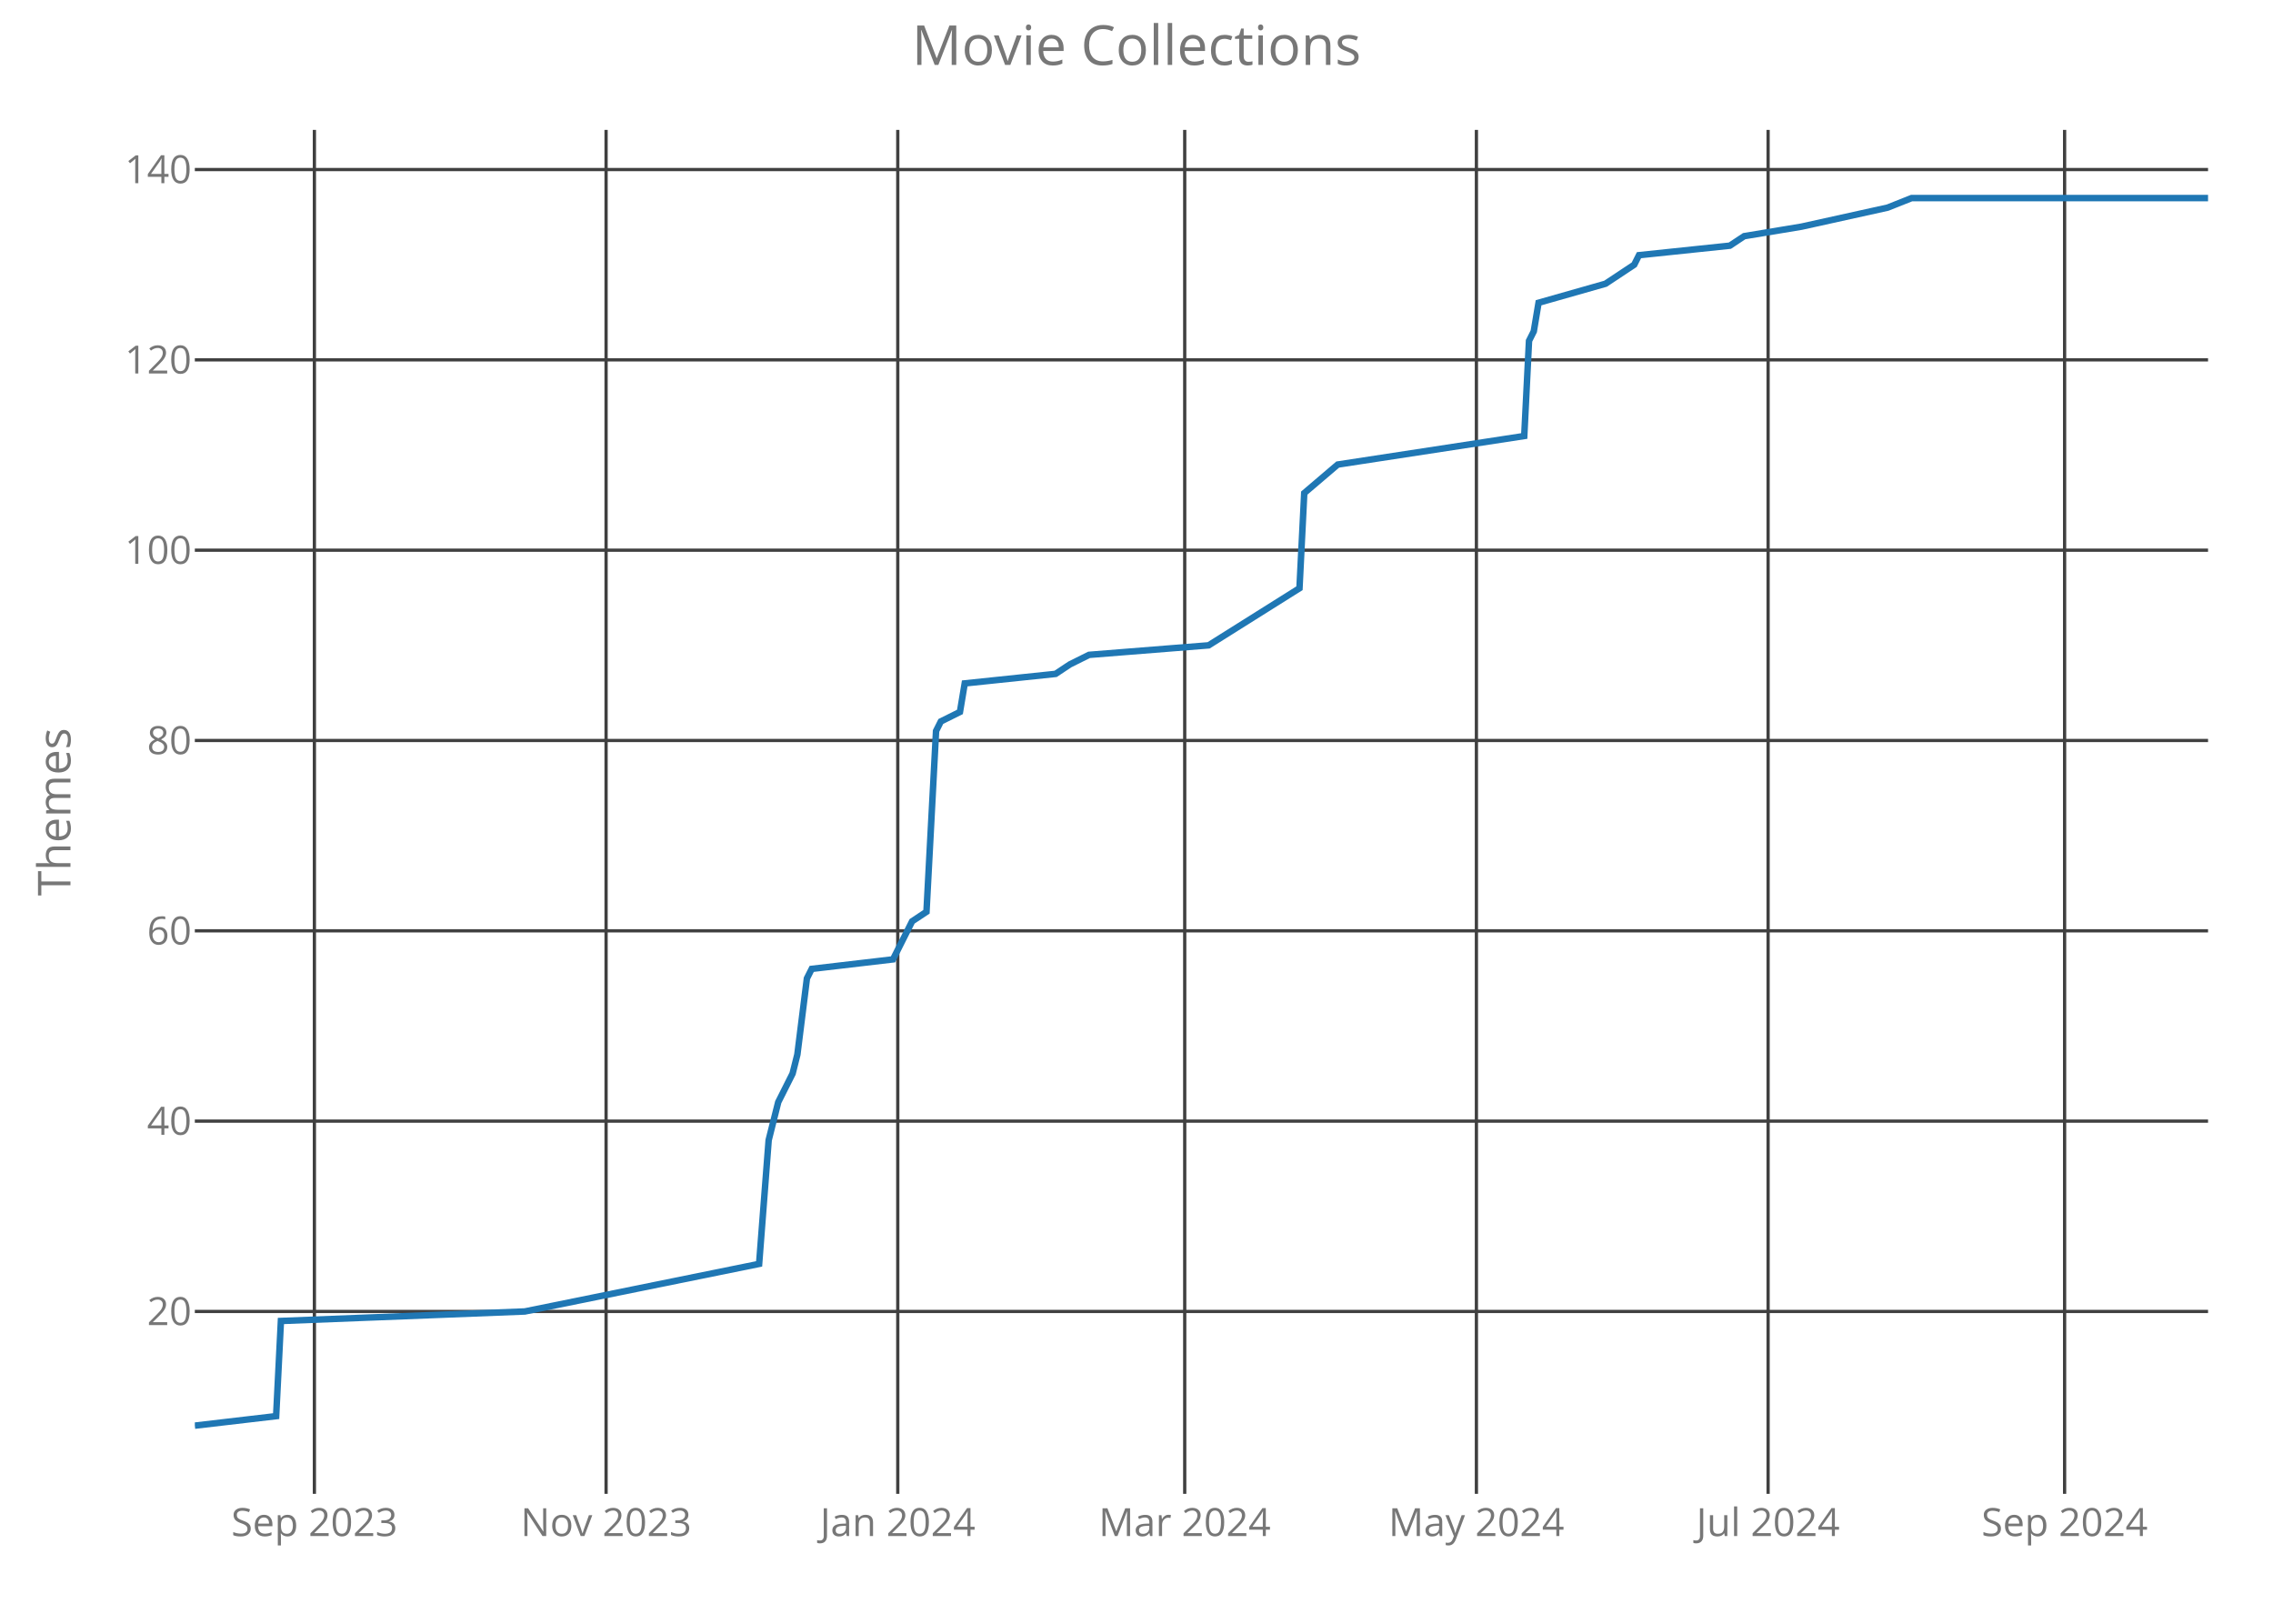
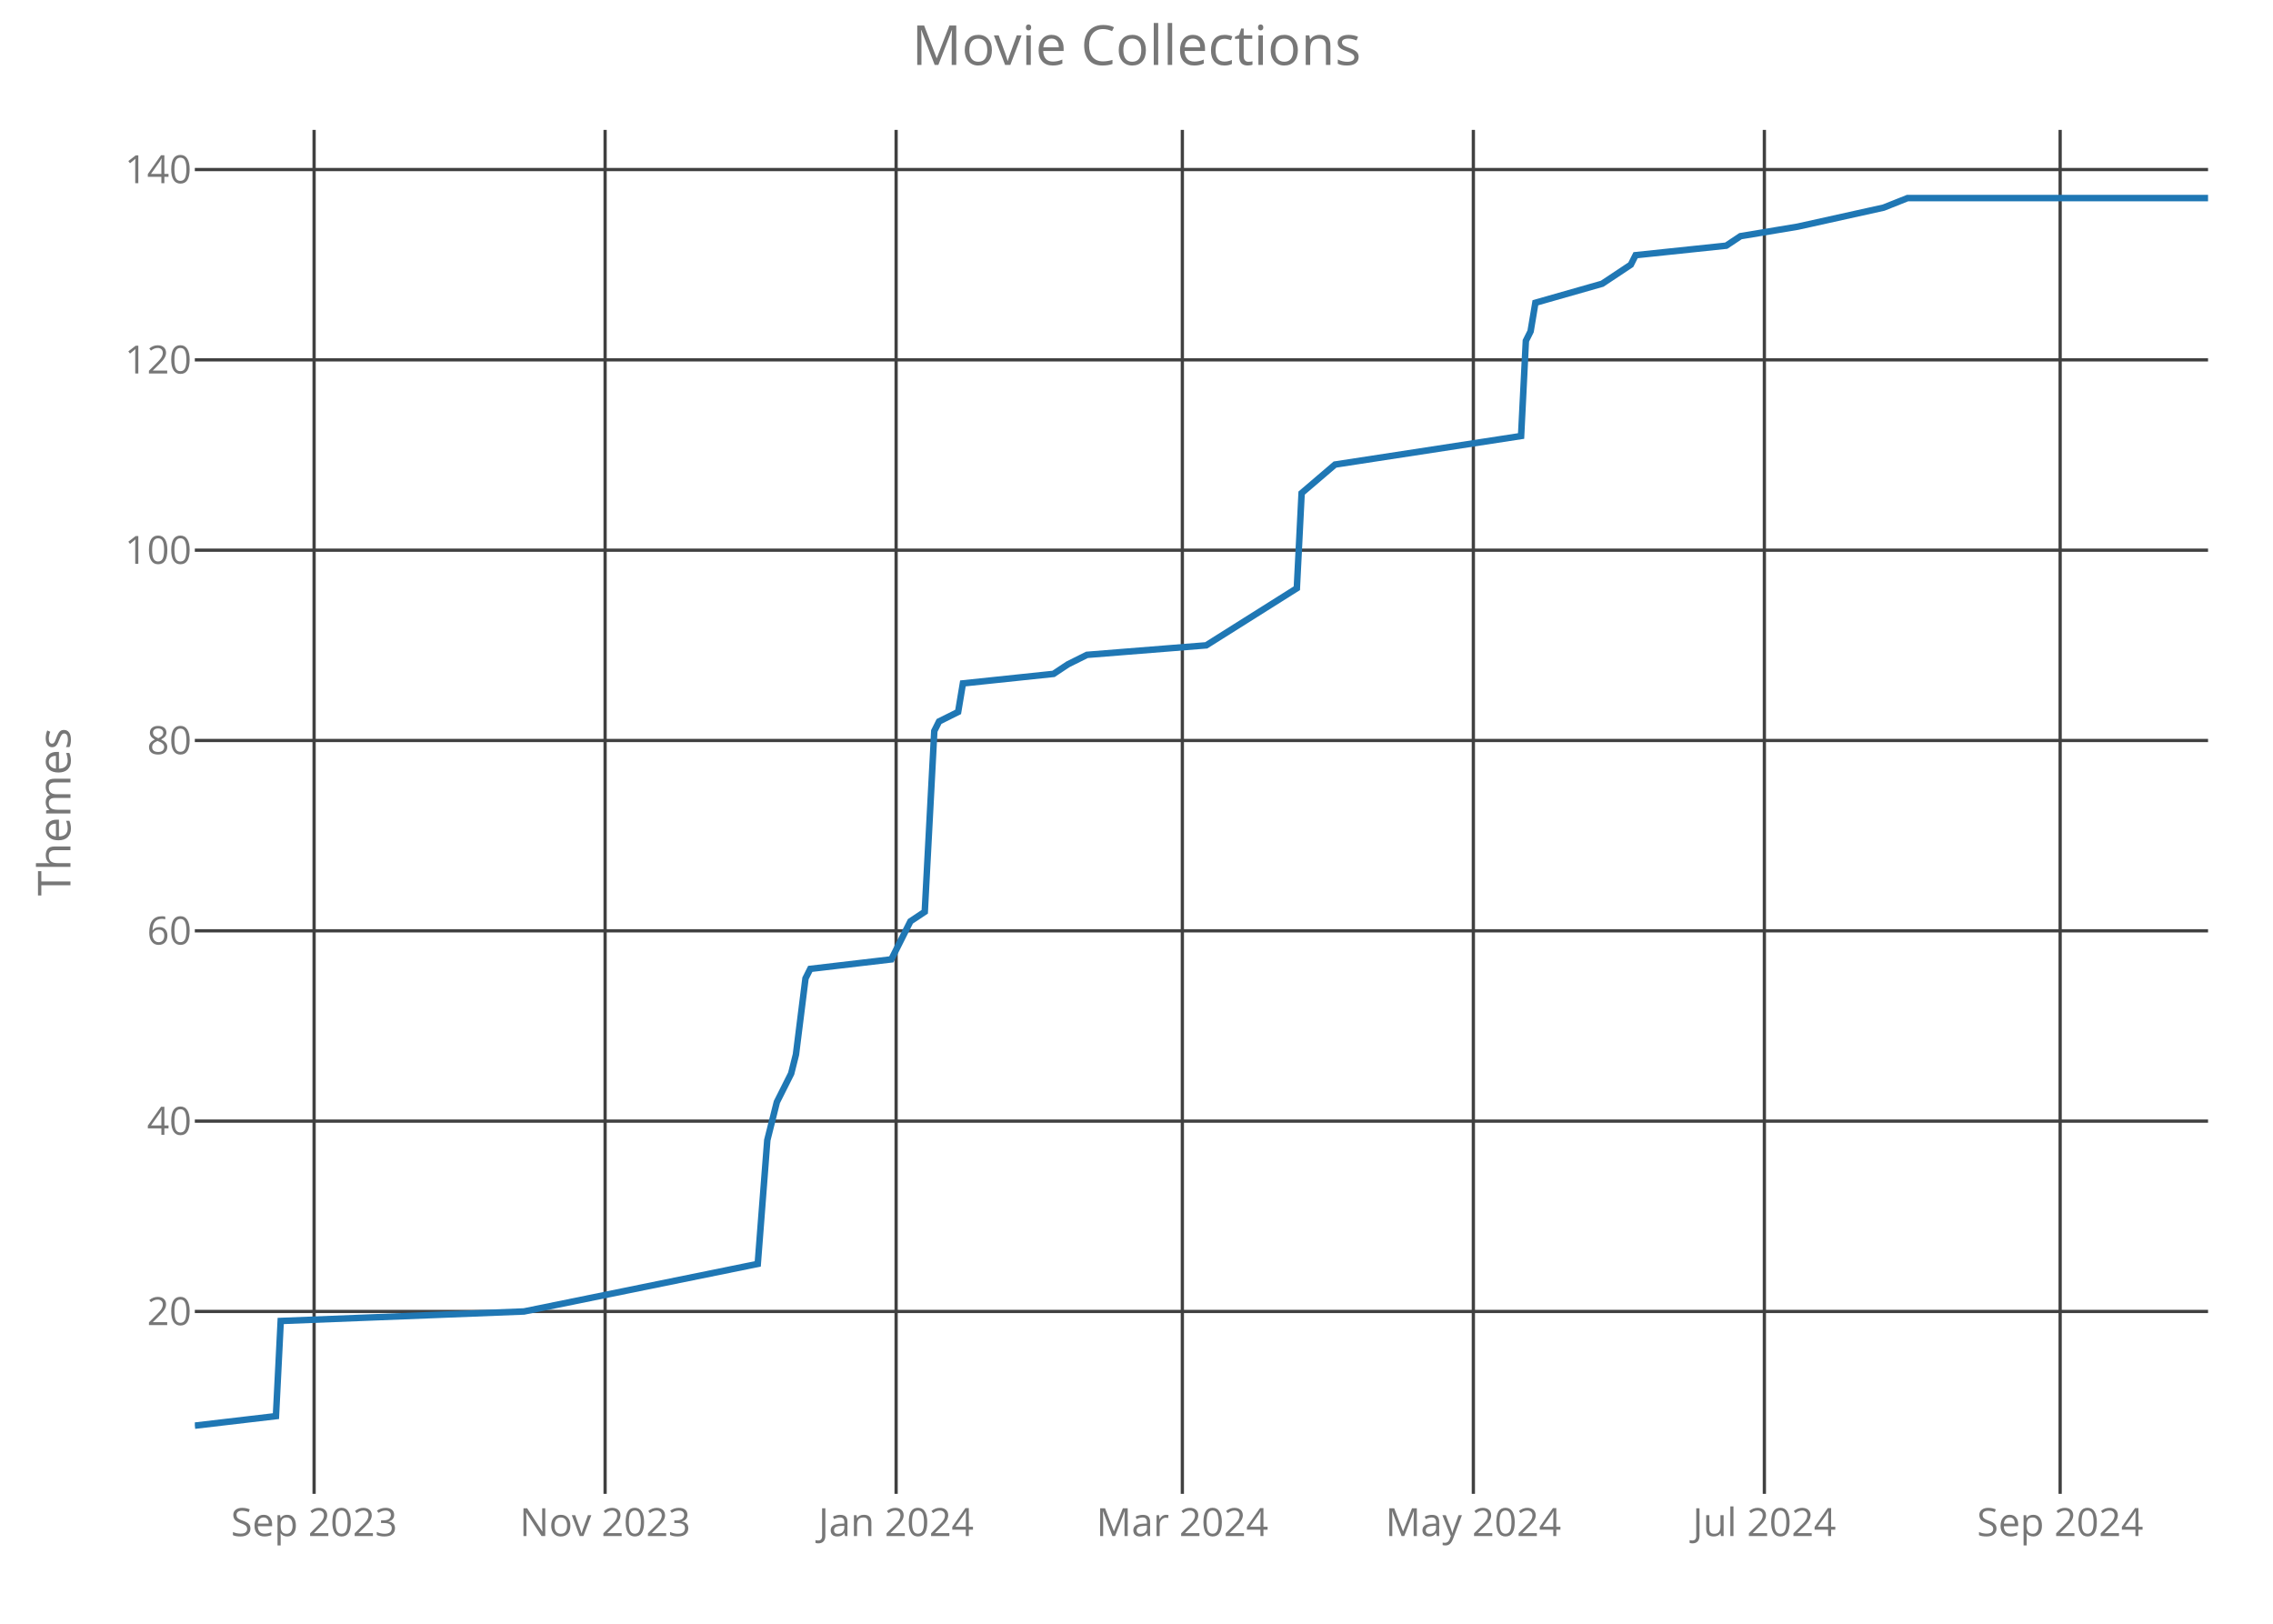
<svg xmlns="http://www.w3.org/2000/svg" class="main-svg" width="700" height="500" style="" viewBox="0 0 700 500">
  <rect x="0" y="0" width="700" height="500" style="fill: rgb(0, 0, 0); fill-opacity: 0;" />
-   <defs id="defs-348c29">
+   <defs id="defs-4c2f35">
    <g class="clips">
-       <clipPath id="clip348c29xyplot" class="plotclip">
+       <clipPath id="clip4c2f35xyplot" class="plotclip">
        <rect width="620" height="420" />
      </clipPath>
-       <clipPath class="axesclip" id="clip348c29x">
+       <clipPath class="axesclip" id="clip4c2f35x">
        <rect x="60" y="0" width="620" height="500" />
      </clipPath>
-       <clipPath class="axesclip" id="clip348c29y">
+       <clipPath class="axesclip" id="clip4c2f35y">
        <rect x="0" y="40" width="700" height="420" />
      </clipPath>
-       <clipPath class="axesclip" id="clip348c29xy">
+       <clipPath class="axesclip" id="clip4c2f35xy">
        <rect x="60" y="40" width="620" height="420" />
      </clipPath>
    </g>
    <g class="gradients" />
  </defs>
  <g class="bglayer">
    <rect class="bg" x="60" y="40" width="620" height="420" style="fill: rgb(0, 0, 0); fill-opacity: 0; stroke-width: 0;" />
  </g>
  <g class="layer-below">
    <g class="imagelayer" />
    <g class="shapelayer" />
  </g>
  <g class="cartesianlayer">
    <g class="subplot xy">
      <g class="layer-subplot">
        <g class="shapelayer" />
        <g class="imagelayer" />
      </g>
      <g class="gridlayer">
        <g class="x">
-           <path class="xgrid crisp" transform="translate(96.82,0)" d="M0,40v420" style="stroke: rgb(64, 64, 64); stroke-opacity: 1; stroke-width: 1px;" />
-           <path class="xgrid crisp" transform="translate(186.65,0)" d="M0,40v420" style="stroke: rgb(64, 64, 64); stroke-opacity: 1; stroke-width: 1px;" />
-           <path class="xgrid crisp" transform="translate(276.48,0)" d="M0,40v420" style="stroke: rgb(64, 64, 64); stroke-opacity: 1; stroke-width: 1px;" />
-           <path class="xgrid crisp" transform="translate(364.85,0)" d="M0,40v420" style="stroke: rgb(64, 64, 64); stroke-opacity: 1; stroke-width: 1px;" />
-           <path class="xgrid crisp" transform="translate(454.68,0)" d="M0,40v420" style="stroke: rgb(64, 64, 64); stroke-opacity: 1; stroke-width: 1px;" />
-           <path class="xgrid crisp" transform="translate(544.51,0)" d="M0,40v420" style="stroke: rgb(64, 64, 64); stroke-opacity: 1; stroke-width: 1px;" />
-           <path class="xgrid crisp" transform="translate(635.82,0)" d="M0,40v420" style="stroke: rgb(64, 64, 64); stroke-opacity: 1; stroke-width: 1px;" />
+           <path class="xgrid crisp" transform="translate(96.73,0)" d="M0,40v420" style="stroke: rgb(64, 64, 64); stroke-opacity: 1; stroke-width: 1px;" />
+           <path class="xgrid crisp" transform="translate(186.35,0)" d="M0,40v420" style="stroke: rgb(64, 64, 64); stroke-opacity: 1; stroke-width: 1px;" />
+           <path class="xgrid crisp" transform="translate(275.97,0)" d="M0,40v420" style="stroke: rgb(64, 64, 64); stroke-opacity: 1; stroke-width: 1px;" />
+           <path class="xgrid crisp" transform="translate(364.12,0)" d="M0,40v420" style="stroke: rgb(64, 64, 64); stroke-opacity: 1; stroke-width: 1px;" />
+           <path class="xgrid crisp" transform="translate(453.74,0)" d="M0,40v420" style="stroke: rgb(64, 64, 64); stroke-opacity: 1; stroke-width: 1px;" />
+           <path class="xgrid crisp" transform="translate(543.36,0)" d="M0,40v420" style="stroke: rgb(64, 64, 64); stroke-opacity: 1; stroke-width: 1px;" />
+           <path class="xgrid crisp" transform="translate(634.45,0)" d="M0,40v420" style="stroke: rgb(64, 64, 64); stroke-opacity: 1; stroke-width: 1px;" />
        </g>
        <g class="y">
          <path class="ygrid crisp" transform="translate(0,403.84)" d="M60,0h620" style="stroke: rgb(64, 64, 64); stroke-opacity: 1; stroke-width: 1px;" />
          <path class="ygrid crisp" transform="translate(0,345.23)" d="M60,0h620" style="stroke: rgb(64, 64, 64); stroke-opacity: 1; stroke-width: 1px;" />
          <path class="ygrid crisp" transform="translate(0,286.63)" d="M60,0h620" style="stroke: rgb(64, 64, 64); stroke-opacity: 1; stroke-width: 1px;" />
          <path class="ygrid crisp" transform="translate(0,228.02)" d="M60,0h620" style="stroke: rgb(64, 64, 64); stroke-opacity: 1; stroke-width: 1px;" />
          <path class="ygrid crisp" transform="translate(0,169.42)" d="M60,0h620" style="stroke: rgb(64, 64, 64); stroke-opacity: 1; stroke-width: 1px;" />
          <path class="ygrid crisp" transform="translate(0,110.81)" d="M60,0h620" style="stroke: rgb(64, 64, 64); stroke-opacity: 1; stroke-width: 1px;" />
          <path class="ygrid crisp" transform="translate(0,52.21)" d="M60,0h620" style="stroke: rgb(64, 64, 64); stroke-opacity: 1; stroke-width: 1px;" />
        </g>
      </g>
      <g class="zerolinelayer" />
      <path class="xlines-below crisp" d="M0,0" style="fill: none;" />
      <path class="ylines-below crisp" d="M0,0" style="fill: none;" />
      <g class="overlines-below" />
      <g class="xaxislayer-below">
        <g class="xtick">
-           <text text-anchor="middle" x="0" y="473" transform="translate(96.82,0)" style="font-family: 'Open Sans'; font-size: 12px; fill: rgb(119, 119, 119); fill-opacity: 1; white-space: pre;">Sep 2023</text>
+           <text text-anchor="middle" x="0" y="473" transform="translate(96.73,0)" style="font-family: 'Open Sans'; font-size: 12px; fill: rgb(119, 119, 119); fill-opacity: 1; white-space: pre;">Sep 2023</text>
        </g>
        <g class="xtick">
-           <text text-anchor="middle" x="0" y="473" transform="translate(186.65,0)" style="font-family: 'Open Sans'; font-size: 12px; fill: rgb(119, 119, 119); fill-opacity: 1; white-space: pre;">Nov 2023</text>
+           <text text-anchor="middle" x="0" y="473" transform="translate(186.35,0)" style="font-family: 'Open Sans'; font-size: 12px; fill: rgb(119, 119, 119); fill-opacity: 1; white-space: pre;">Nov 2023</text>
        </g>
        <g class="xtick">
-           <text text-anchor="middle" x="0" y="473" transform="translate(276.48,0)" style="font-family: 'Open Sans'; font-size: 12px; fill: rgb(119, 119, 119); fill-opacity: 1; white-space: pre;">Jan 2024</text>
+           <text text-anchor="middle" x="0" y="473" transform="translate(275.97,0)" style="font-family: 'Open Sans'; font-size: 12px; fill: rgb(119, 119, 119); fill-opacity: 1; white-space: pre;">Jan 2024</text>
        </g>
        <g class="xtick">
-           <text text-anchor="middle" x="0" y="473" transform="translate(364.85,0)" style="font-family: 'Open Sans'; font-size: 12px; fill: rgb(119, 119, 119); fill-opacity: 1; white-space: pre;">Mar 2024</text>
+           <text text-anchor="middle" x="0" y="473" transform="translate(364.12,0)" style="font-family: 'Open Sans'; font-size: 12px; fill: rgb(119, 119, 119); fill-opacity: 1; white-space: pre;">Mar 2024</text>
        </g>
        <g class="xtick">
-           <text text-anchor="middle" x="0" y="473" transform="translate(454.68,0)" style="font-family: 'Open Sans'; font-size: 12px; fill: rgb(119, 119, 119); fill-opacity: 1; white-space: pre;">May 2024</text>
+           <text text-anchor="middle" x="0" y="473" transform="translate(453.74,0)" style="font-family: 'Open Sans'; font-size: 12px; fill: rgb(119, 119, 119); fill-opacity: 1; white-space: pre;">May 2024</text>
        </g>
        <g class="xtick">
-           <text text-anchor="middle" x="0" y="473" transform="translate(544.51,0)" style="font-family: 'Open Sans'; font-size: 12px; fill: rgb(119, 119, 119); fill-opacity: 1; white-space: pre;">Jul 2024</text>
+           <text text-anchor="middle" x="0" y="473" transform="translate(543.36,0)" style="font-family: 'Open Sans'; font-size: 12px; fill: rgb(119, 119, 119); fill-opacity: 1; white-space: pre;">Jul 2024</text>
        </g>
        <g class="xtick">
-           <text text-anchor="middle" x="0" y="473" transform="translate(635.82,0)" style="font-family: 'Open Sans'; font-size: 12px; fill: rgb(119, 119, 119); fill-opacity: 1; white-space: pre;">Sep 2024</text>
+           <text text-anchor="middle" x="0" y="473" transform="translate(634.45,0)" style="font-family: 'Open Sans'; font-size: 12px; fill: rgb(119, 119, 119); fill-opacity: 1; white-space: pre;">Sep 2024</text>
        </g>
      </g>
      <g class="yaxislayer-below">
        <g class="ytick">
          <text text-anchor="end" x="59" y="4.2" transform="translate(0,403.84)" style="font-family: 'Open Sans'; font-size: 12px; fill: rgb(119, 119, 119); fill-opacity: 1; white-space: pre;">20</text>
        </g>
        <g class="ytick">
          <text text-anchor="end" x="59" y="4.2" transform="translate(0,345.23)" style="font-family: 'Open Sans'; font-size: 12px; fill: rgb(119, 119, 119); fill-opacity: 1; white-space: pre;">40</text>
        </g>
        <g class="ytick">
          <text text-anchor="end" x="59" y="4.2" transform="translate(0,286.63)" style="font-family: 'Open Sans'; font-size: 12px; fill: rgb(119, 119, 119); fill-opacity: 1; white-space: pre;">60</text>
        </g>
        <g class="ytick">
          <text text-anchor="end" x="59" y="4.2" transform="translate(0,228.02)" style="font-family: 'Open Sans'; font-size: 12px; fill: rgb(119, 119, 119); fill-opacity: 1; white-space: pre;">80</text>
        </g>
        <g class="ytick">
          <text text-anchor="end" x="59" y="4.2" transform="translate(0,169.42)" style="font-family: 'Open Sans'; font-size: 12px; fill: rgb(119, 119, 119); fill-opacity: 1; white-space: pre;">100</text>
        </g>
        <g class="ytick">
          <text text-anchor="end" x="59" y="4.2" transform="translate(0,110.81)" style="font-family: 'Open Sans'; font-size: 12px; fill: rgb(119, 119, 119); fill-opacity: 1; white-space: pre;">120</text>
        </g>
        <g class="ytick">
          <text text-anchor="end" x="59" y="4.2" transform="translate(0,52.21)" style="font-family: 'Open Sans'; font-size: 12px; fill: rgb(119, 119, 119); fill-opacity: 1; white-space: pre;">140</text>
        </g>
      </g>
      <g class="overaxes-below" />
-       <g class="plot" transform="translate(60,40)" clip-path="url('#clip348c29xyplot')">
+       <g class="plot" transform="translate(60,40)" clip-path="url('#clip4c2f35xyplot')">
        <g class="scatterlayer mlayer">
-           <g class="trace scatter traceaf5882" style="stroke-miterlimit: 2; opacity: 1;">
+           <g class="trace scatter traceae363a" style="stroke-miterlimit: 2; opacity: 1;">
            <g class="fills" />
            <g class="errorbars" />
            <g class="lines">
-               <path class="js-line" d="M0,399L25.04,396.07L26.51,366.77L101.62,363.84L173.78,349.19L176.72,311.09L179.67,299.37L184.09,290.58L185.56,284.72L188.5,261.28L189.98,258.35L215.01,255.42L219.43,246.63L220.9,243.7L225.32,240.77L228.27,185.09L229.74,182.16L235.63,179.23L237.1,170.44L265.08,167.51L269.5,164.58L275.39,161.65L312.21,158.72L340.19,141.14L341.66,111.84L351.97,103.05L409.41,94.26L410.88,64.95L412.35,62.02L413.82,53.23L434.44,47.37L443.28,41.51L444.75,38.58L472.73,35.65L477.15,32.72L494.82,29.79L521.33,23.93L528.69,21L620,21" style="vector-effect: non-scaling-stroke; fill: none; stroke: rgb(31, 119, 180); stroke-opacity: 1; stroke-width: 2px; opacity: 1;" />
+               <path class="js-line" d="M0,399L24.98,396.07L26.45,366.77L101.37,363.84L173.36,349.19L176.3,311.09L179.24,299.37L183.65,290.58L185.12,284.72L188.06,261.28L189.53,258.35L214.5,255.42L218.91,246.63L220.38,243.7L224.79,240.77L227.73,185.09L229.19,182.16L235.07,179.23L236.54,170.44L264.45,167.51L268.86,164.58L274.74,161.65L311.47,158.72L339.38,141.14L340.85,111.84L351.14,103.05L408.44,94.26L409.91,64.95L411.37,62.02L412.84,53.23L433.41,47.37L442.23,41.51L443.7,38.58L471.61,35.65L476.02,32.72L493.65,29.79L520.09,23.93L527.44,21L620,21" style="vector-effect: non-scaling-stroke; fill: none; stroke: rgb(31, 119, 180); stroke-opacity: 1; stroke-width: 2px; opacity: 1;" />
            </g>
            <g class="points" />
            <g class="text" />
          </g>
        </g>
      </g>
      <g class="overplot" />
      <path class="xlines-above" />
      <path class="ylines-above" />
      <g class="overlines-above" />
      <g class="xaxislayer-above" />
      <g class="yaxislayer-above" />
      <g class="overaxes-above" />
    </g>
  </g>
  <g class="polarlayer" />
  <g class="ternarylayer" />
  <g class="geolayer" />
  <g class="funnelarealayer" />
  <g class="pielayer" />
  <g class="treemaplayer" />
  <g class="sunburstlayer" />
  <g class="glimages" />
-   <defs id="topdefs-348c29">
+   <defs id="topdefs-4c2f35">
    <g class="clips" />
  </defs>
  <g class="layer-above">
    <g class="imagelayer" />
    <g class="shapelayer" />
  </g>
  <g class="infolayer">
    <g class="g-gtitle">
      <text class="gtitle" x="350" y="20" text-anchor="middle" dy="0em" style="font-family: 'Open Sans'; font-size: 17px; fill: rgb(119, 119, 119); opacity: 1; font-weight: normal; white-space: pre;">Movie Collections</text>
    </g>
    <g class="g-xtitle" />
    <g class="g-ytitle">
      <text class="ytitle" transform="rotate(-90,21.7,250)" x="21.7" y="250" text-anchor="middle" style="font-family: 'Open Sans'; font-size: 14px; fill: rgb(119, 119, 119); opacity: 1; font-weight: normal; white-space: pre;">Themes</text>
    </g>
  </g>
</svg>
